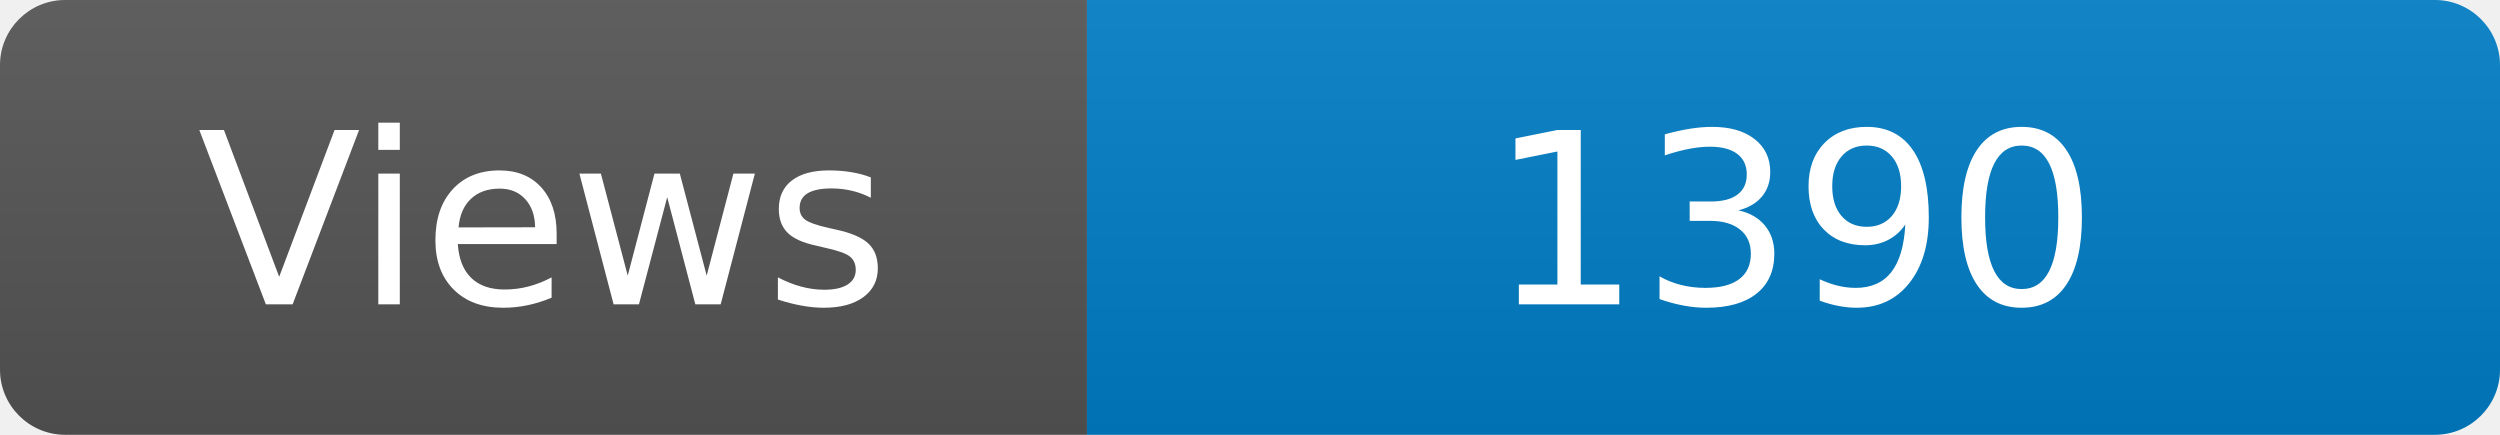
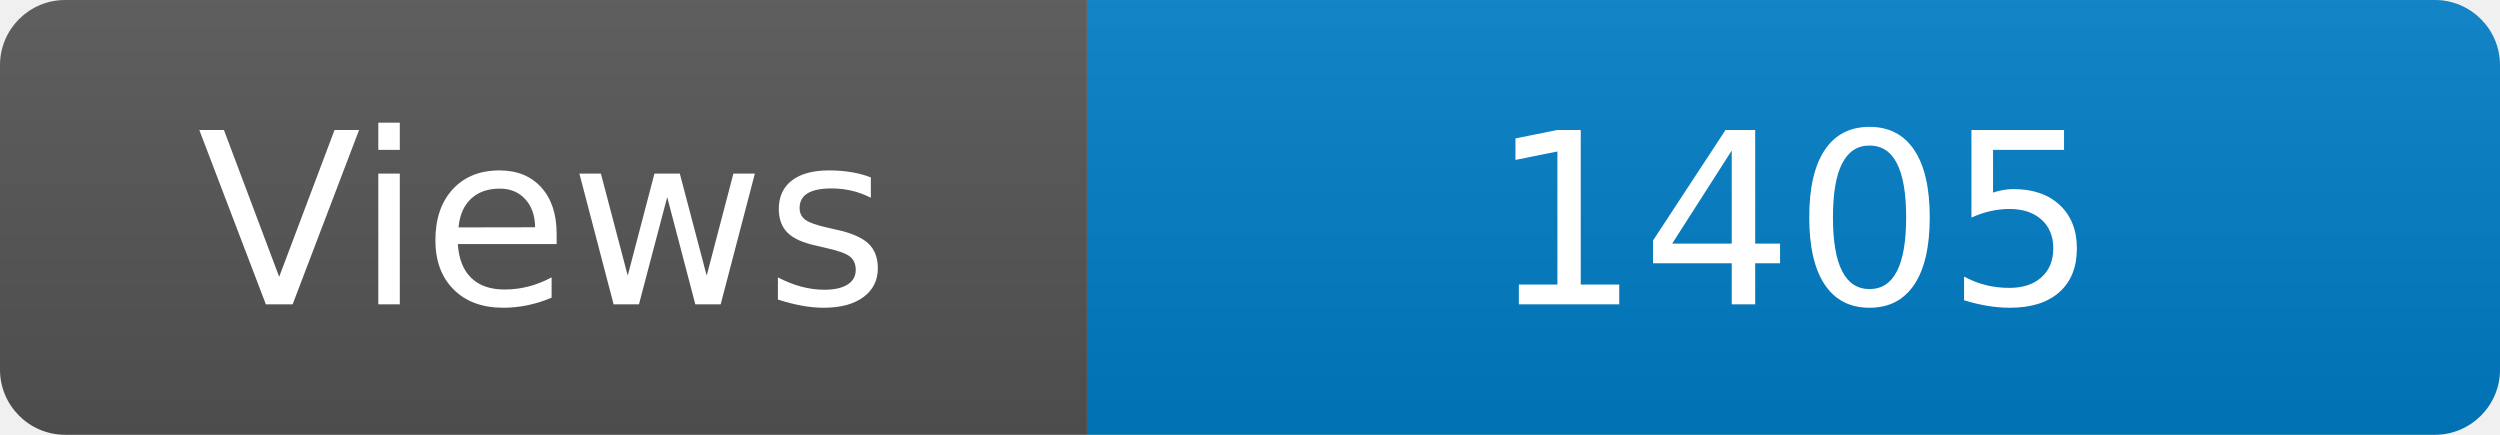
<svg xmlns="http://www.w3.org/2000/svg" width="115" height="20" role="img" aria-label="Maintained?: yes">
  <linearGradient id="s" x2="0" y2="100%">
    <stop offset="0" stop-color="#bbb" stop-opacity=".1" />
    <stop offset="1" stop-opacity=".1" />
  </linearGradient>
  <clipPath id="r">
    <rect width="115" height="20" rx="3" fill="#fff" />
  </clipPath>
  <g clip-path="url(#r)">
    <rect width="50" height="20" fill="#555" />
    <rect x="50" width="160" height="20" fill="#007ec6" />
    <rect width="115" height="20" fill="url(#s)" />
  </g>
  <g fill="#fff" text-anchor="middle" font-family="Verdana,Geneva,DejaVu Sans,sans-serif" font-size="110">
    <text x="250" y="140" transform="scale(.1)" fill="#fff">Views</text>
-     <text x="825" y="140" transform="scale(.1)" fill="#fff">1390</text>
+     <text x="825" y="140" transform="scale(.1)" fill="#fff">1405</text>
  </g>
</svg>
